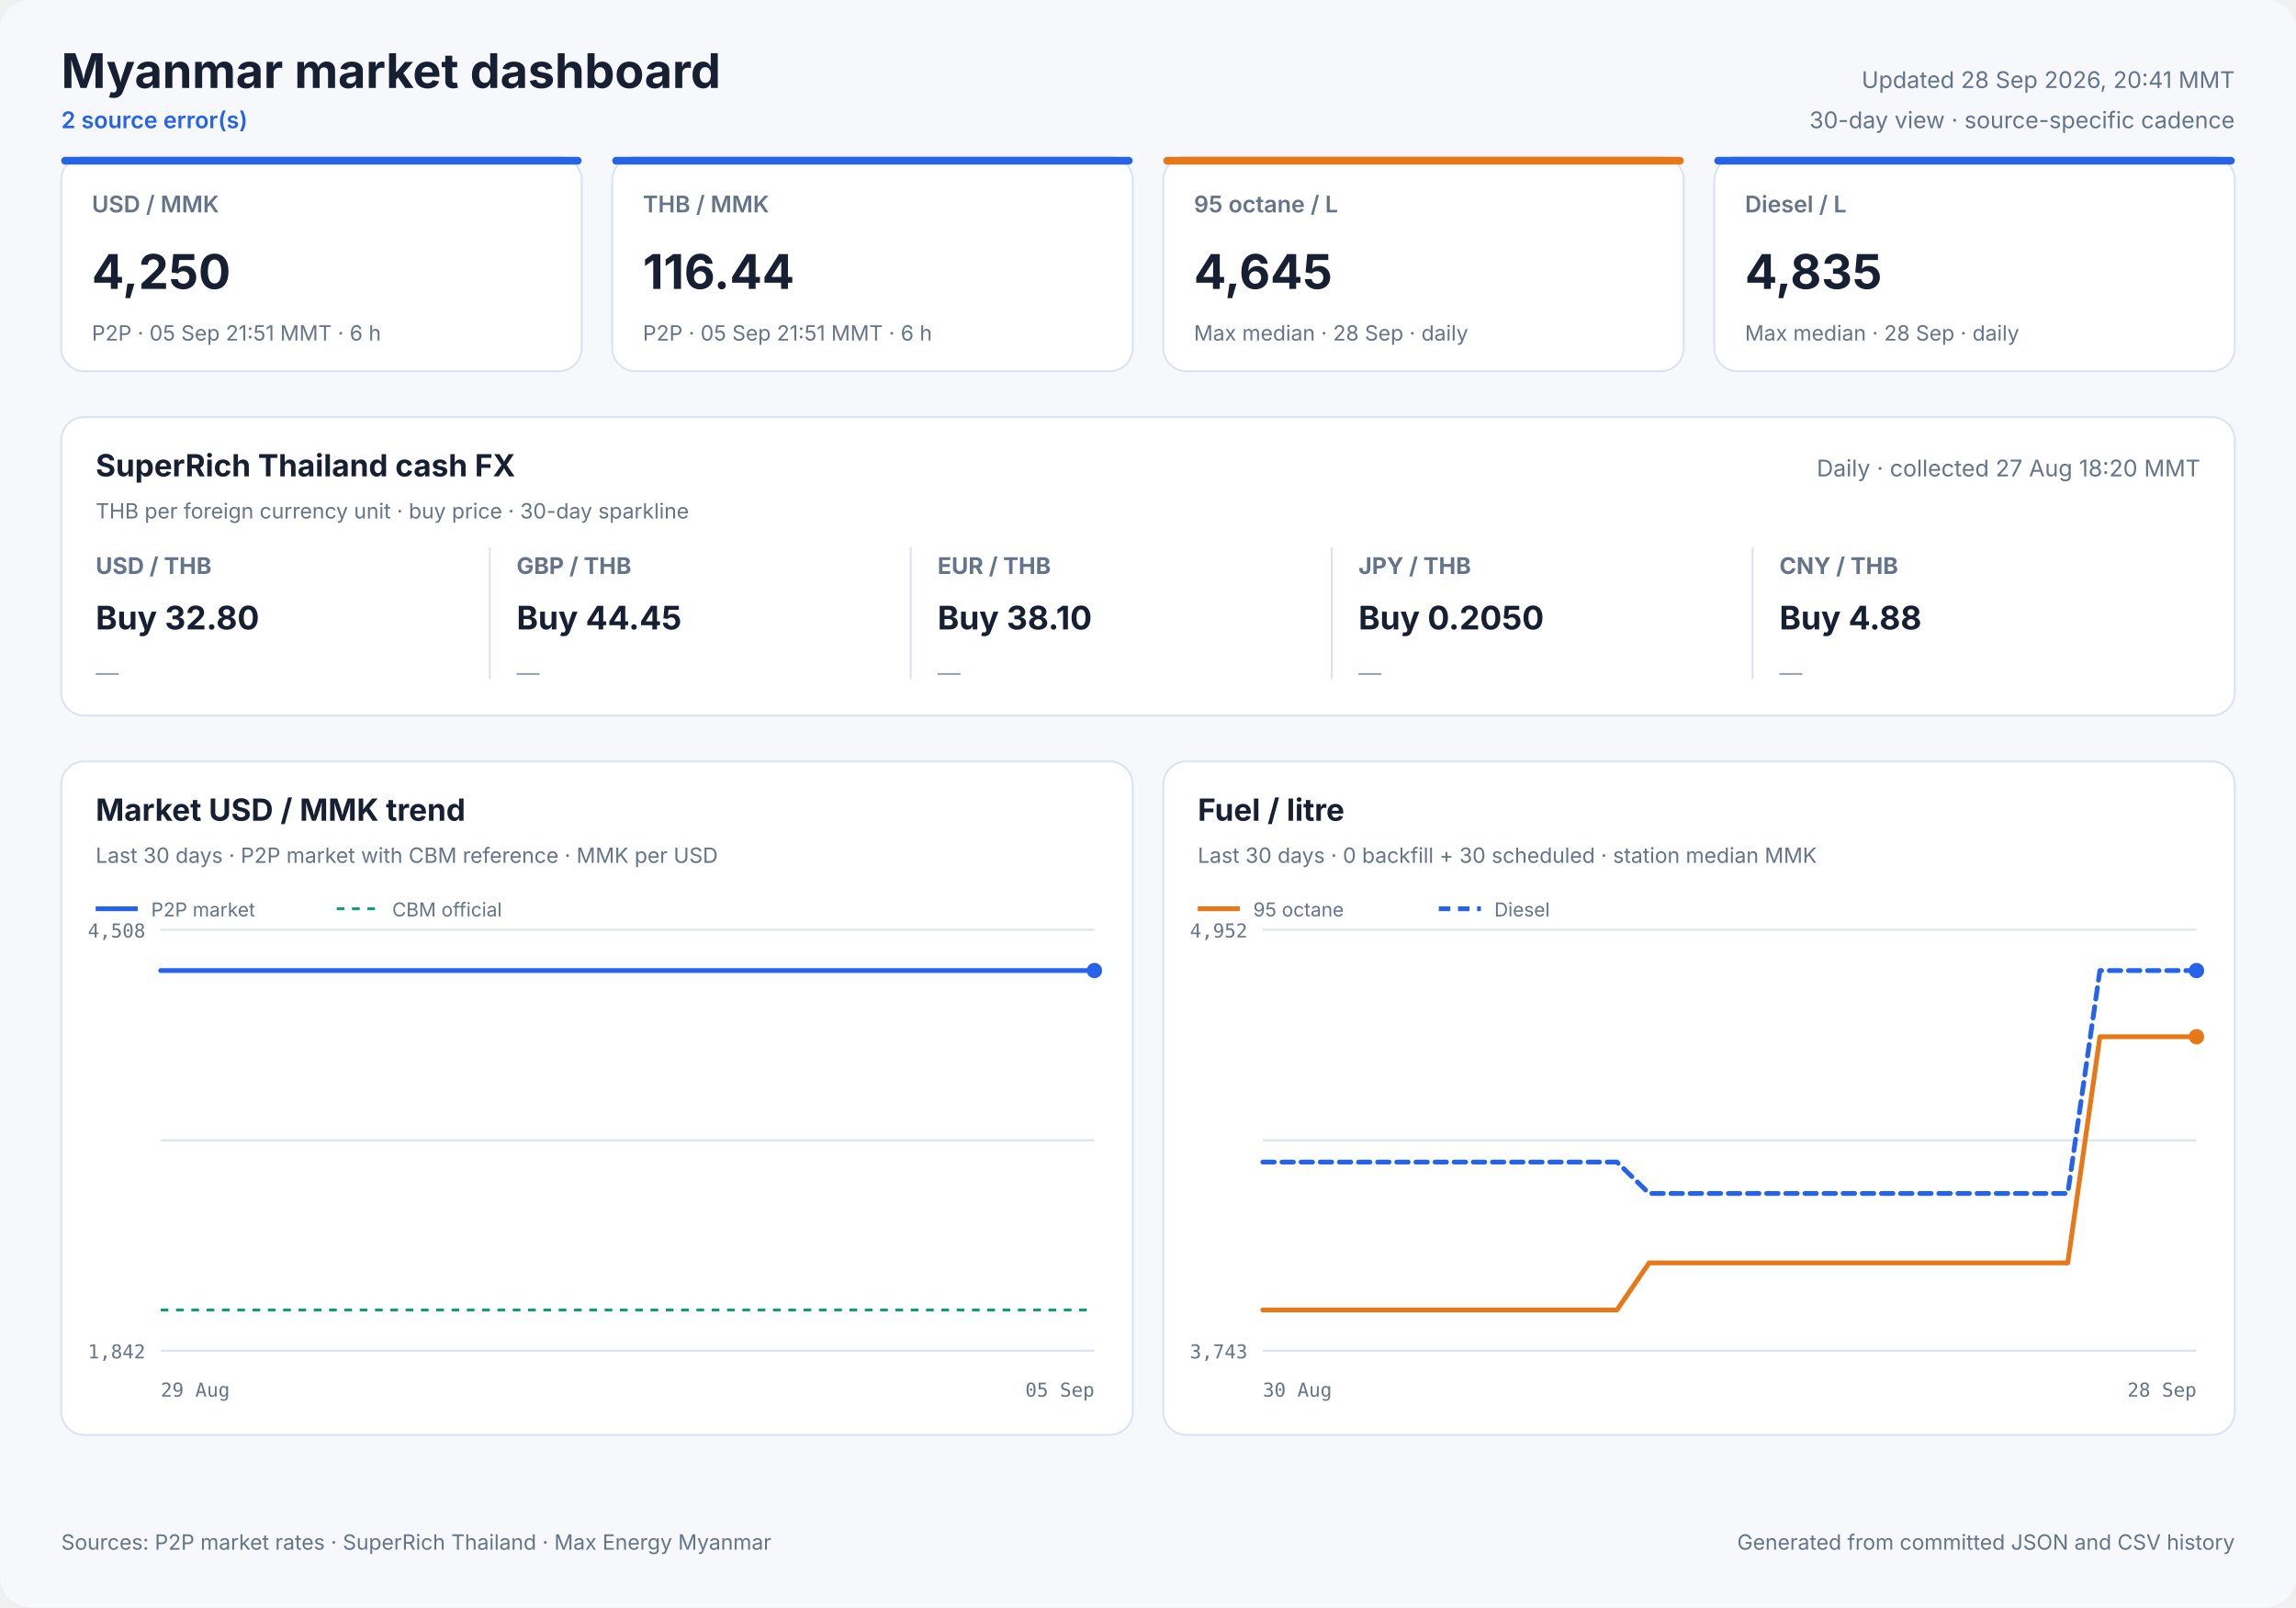
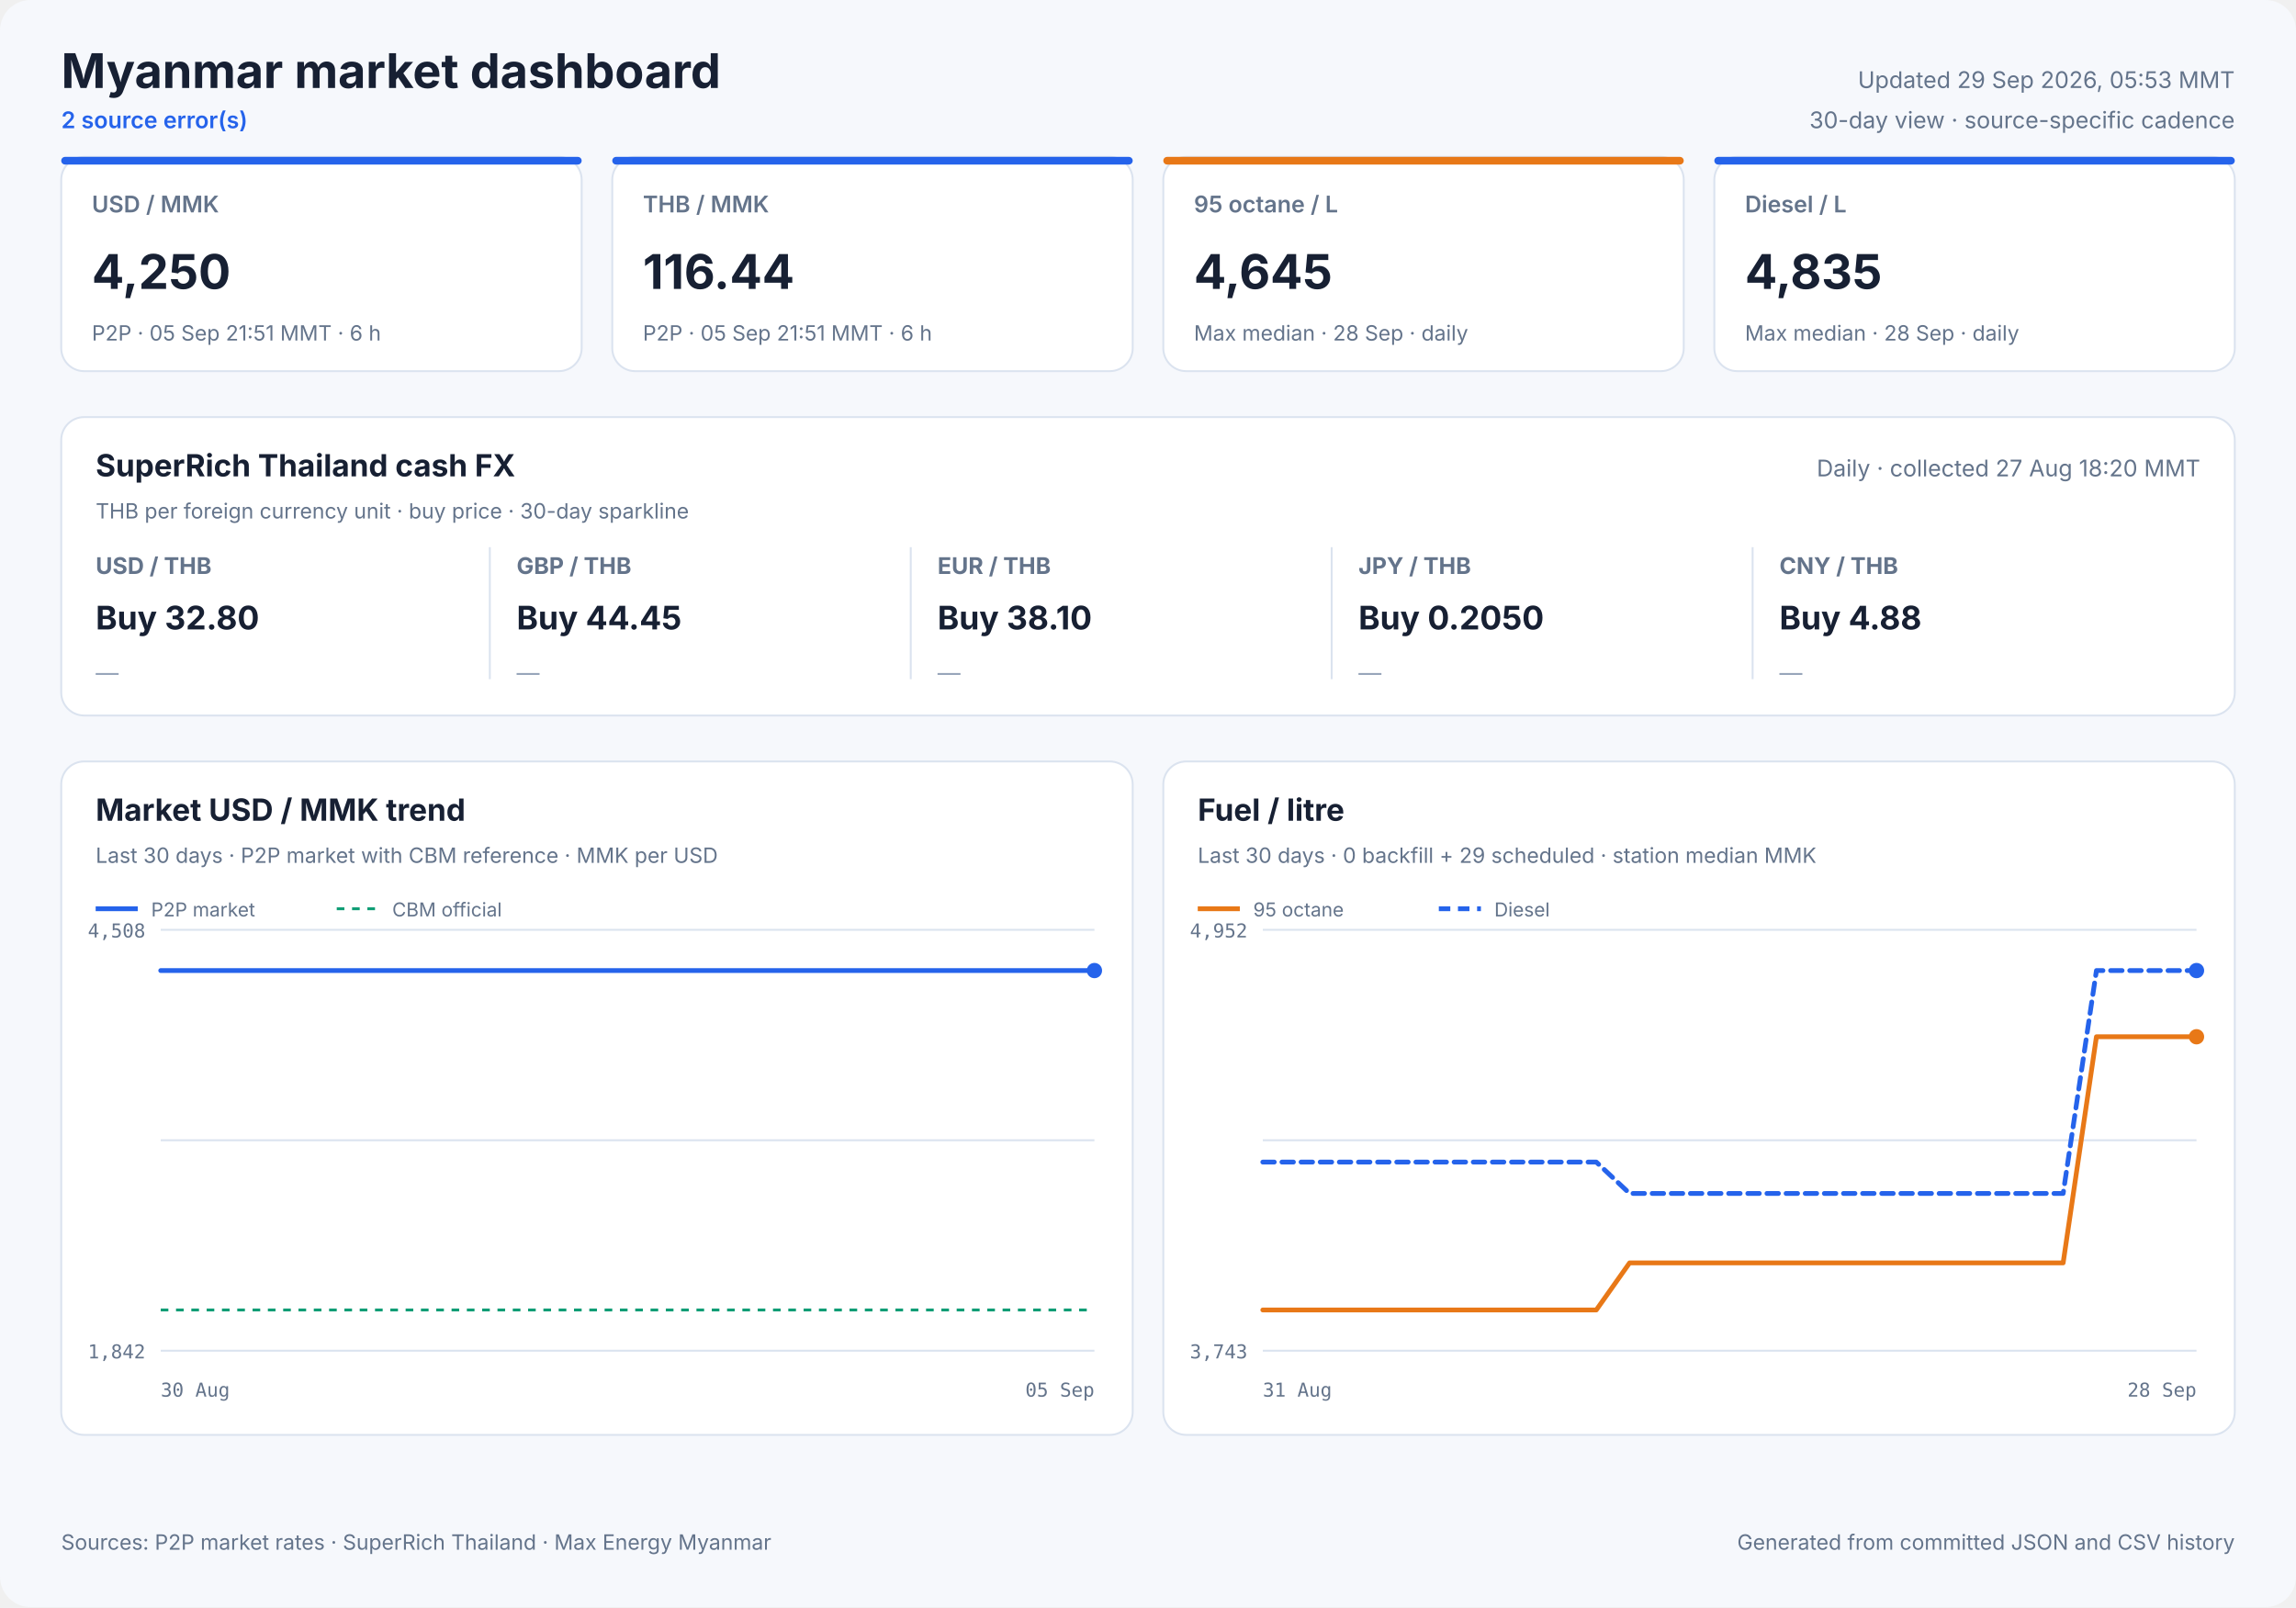
<svg xmlns="http://www.w3.org/2000/svg" width="1200" height="840" viewBox="0 0 1200 840" role="img">
  <style>
            text { font-family: Inter, ui-sans-serif, system-ui, -apple-system, sans-serif; fill: #172033; }
            .panel { fill: #ffffff; stroke: #dbe3ef; stroke-width: 1; }
            .title { font-size: 25px; font-weight: 700; }
            .freshness { font-size: 12px; fill: #64748b; }
            .status { font-size: 12px; fill: #2563eb; font-weight: 600; }
            .card-label { font-size: 12px; fill: #64748b; font-weight: 600; }
            .card-value { font-size: 25px; font-weight: 700; }
            .card-note { font-size: 11px; fill: #64748b; }
            .cash-pair { font-size: 12px; fill: #64748b; font-weight: 650; }
            .cash-value { font-size: 17px; font-weight: 700; }
            .cash-note { font-size: 11px; fill: #64748b; }
            .sparkline { stroke: #2563eb; stroke-width: 1.7; stroke-linecap: round; stroke-linejoin: round; }
            .sparkline-dot { fill: #2563eb; }
            .sparkline-baseline { stroke: #dbe3ef; stroke-width: 1; }
            .cash-sparkline-empty { font-size: 12px; fill: #94a3b8; }
            .panel-title { font-size: 16px; font-weight: 700; }
            .panel-subtitle { font-size: 11px; fill: #64748b; }
            .empty-title { font-size: 16px; font-weight: 650; fill: #64748b; }
            .empty-note { font-size: 12px; fill: #94a3b8; }
            .axis { font-size: 10px; fill: #64748b; font-family: ui-monospace, SFMono-Regular, monospace; }
            .legend { font-size: 10px; fill: #64748b; }
            .grid { stroke: #dbe3ef; stroke-width: 1; }
            .footer { font-size: 11px; fill: #64748b; }
        </style>
  <rect width="1200" height="840" rx="16" fill="#f6f8fc" />
  <text x="32" y="46" class="title" text-anchor="start">Myanmar market dashboard</text>
  <text x="32" y="67" class="status" text-anchor="start">2 source error(s)</text>
-   <text x="1168" y="46" class="freshness" text-anchor="end">Updated 28 Sep 2026, 20:41 MMT</text>
+   <text x="1168" y="46" class="freshness" text-anchor="end">Updated 29 Sep 2026, 05:53 MMT</text>
  <text x="1168" y="67" class="freshness" text-anchor="end">30-day view · source-specific cadence</text>
  <rect x="32" y="82" width="272" height="112" rx="12" class="panel" />
  <rect x="32" y="82" width="272" height="4" rx="2" fill="#2563eb" />
  <text x="48" y="111" class="card-label" text-anchor="start">USD / MMK</text>
  <text x="48" y="151" class="card-value" text-anchor="start">4,250</text>
  <text x="48" y="178" class="card-note" text-anchor="start">P2P · 05 Sep 21:51 MMT · 6 h</text>
  <rect x="320" y="82" width="272" height="112" rx="12" class="panel" />
  <rect x="320" y="82" width="272" height="4" rx="2" fill="#2563eb" />
  <text x="336" y="111" class="card-label" text-anchor="start">THB / MMK</text>
  <text x="336" y="151" class="card-value" text-anchor="start">116.44</text>
  <text x="336" y="178" class="card-note" text-anchor="start">P2P · 05 Sep 21:51 MMT · 6 h</text>
  <rect x="608" y="82" width="272" height="112" rx="12" class="panel" />
  <rect x="608" y="82" width="272" height="4" rx="2" fill="#e87817" />
  <text x="624" y="111" class="card-label" text-anchor="start">95 octane / L</text>
  <text x="624" y="151" class="card-value" text-anchor="start">4,645</text>
  <text x="624" y="178" class="card-note" text-anchor="start">Max median · 28 Sep · daily</text>
  <rect x="896" y="82" width="272" height="112" rx="12" class="panel" />
  <rect x="896" y="82" width="272" height="4" rx="2" fill="#2563eb" />
  <text x="912" y="111" class="card-label" text-anchor="start">Diesel / L</text>
  <text x="912" y="151" class="card-value" text-anchor="start">4,835</text>
  <text x="912" y="178" class="card-note" text-anchor="start">Max median · 28 Sep · daily</text>
  <rect x="32" y="218" width="1136" height="156" rx="12" class="panel" />
  <text x="50" y="249" class="panel-title" text-anchor="start">SuperRich Thailand cash FX</text>
  <text x="50" y="271" class="panel-subtitle" text-anchor="start">THB per foreign currency unit · buy price · 30-day sparkline</text>
  <text x="1150" y="249" class="freshness" text-anchor="end">Daily · collected 27 Aug 18:20 MMT</text>
  <text x="50" y="300" class="cash-pair" text-anchor="start">USD / THB</text>
  <text x="50" y="329" class="cash-value" text-anchor="start">Buy 32.80</text>
  <text x="50" y="356.0" class="cash-sparkline-empty" text-anchor="start">—</text>
  <line x1="256" y1="286" x2="256" y2="355" class="grid" />
  <text x="270" y="300" class="cash-pair" text-anchor="start">GBP / THB</text>
  <text x="270" y="329" class="cash-value" text-anchor="start">Buy 44.45</text>
  <text x="270" y="356.0" class="cash-sparkline-empty" text-anchor="start">—</text>
  <line x1="476" y1="286" x2="476" y2="355" class="grid" />
  <text x="490" y="300" class="cash-pair" text-anchor="start">EUR / THB</text>
  <text x="490" y="329" class="cash-value" text-anchor="start">Buy 38.10</text>
  <text x="490" y="356.0" class="cash-sparkline-empty" text-anchor="start">—</text>
  <line x1="696" y1="286" x2="696" y2="355" class="grid" />
  <text x="710" y="300" class="cash-pair" text-anchor="start">JPY / THB</text>
  <text x="710" y="329" class="cash-value" text-anchor="start">Buy 0.2050</text>
  <text x="710" y="356.0" class="cash-sparkline-empty" text-anchor="start">—</text>
  <line x1="916" y1="286" x2="916" y2="355" class="grid" />
  <text x="930" y="300" class="cash-pair" text-anchor="start">CNY / THB</text>
  <text x="930" y="329" class="cash-value" text-anchor="start">Buy 4.88</text>
  <text x="930" y="356.0" class="cash-sparkline-empty" text-anchor="start">—</text>
  <rect x="32" y="398" width="560" height="352" rx="12" class="panel" />
  <text x="50" y="429" class="panel-title" text-anchor="start">Market USD / MMK trend</text>
  <text x="50" y="451" class="panel-subtitle" text-anchor="start">Last 30 days · P2P market with CBM reference · MMK per USD</text>
  <line x1="84" y1="486.0" x2="572" y2="486.0" class="grid" />
  <line x1="84" y1="596.0" x2="572" y2="596.0" class="grid" />
  <line x1="84" y1="706.0" x2="572" y2="706.0" class="grid" />
  <text x="76" y="490" class="axis" text-anchor="end">4,508</text>
  <text x="76" y="710" class="axis" text-anchor="end">1,842</text>
-   <text x="84" y="730" class="axis" text-anchor="start">29 Aug</text>
+   <text x="84" y="730" class="axis" text-anchor="start">30 Aug</text>
  <text x="572" y="730" class="axis" text-anchor="end">05 Sep</text>
  <line x1="84" y1="684.7" x2="572" y2="684.7" stroke="#0f9d75" stroke-width="1.5" stroke-dasharray="4 4" />
-   <polyline points="84.0,507.3 96.3,507.3 121.4,507.3 140.4,507.3 154.4,507.3 167.4,507.3 192.4,507.3 216.9,507.3 242.6,507.3 261.4,507.3 280.4,507.3 294.9,507.3 307.7,507.3 330.1,507.3 349.7,507.3 365.0,507.3 378.0,507.3 400.2,507.3 419.9,507.3 434.9,507.3 448.3,507.3 470.6,507.3 490.4,507.3 505.0,507.3 517.8,507.3 540.7,507.3 558.5,507.3 572.0,507.3" fill="none" stroke="#2563eb" stroke-width="2.5" stroke-linecap="round" stroke-linejoin="round" />
+   <polyline points="84.0,507.3 104.6,507.3 119.7,507.3 133.8,507.3 160.9,507.3 187.4,507.3 215.3,507.3 235.7,507.3 256.2,507.3 271.9,507.3 285.8,507.3 310.0,507.3 331.3,507.3 347.8,507.3 361.9,507.3 386.0,507.3 407.3,507.3 423.5,507.3 438.1,507.3 462.2,507.3 483.6,507.3 499.4,507.3 513.3,507.3 538.1,507.3 557.4,507.3 572.0,507.3" fill="none" stroke="#2563eb" stroke-width="2.5" stroke-linecap="round" stroke-linejoin="round" />
  <circle cx="572.0" cy="507.3" r="4" fill="#2563eb" />
  <line x1="50" y1="475" x2="72" y2="475" stroke="#2563eb" stroke-width="2.5" />
  <text x="79" y="479" class="legend" text-anchor="start">P2P market</text>
  <line x1="176" y1="475" x2="198" y2="475" stroke="#0f9d75" stroke-width="1.5" stroke-dasharray="4 4" />
  <text x="205" y="479" class="legend" text-anchor="start">CBM official</text>
  <rect x="608" y="398" width="560" height="352" rx="12" class="panel" />
  <text x="626" y="429" class="panel-title" text-anchor="start">Fuel / litre</text>
-   <text x="626" y="451" class="panel-subtitle" text-anchor="start">Last 30 days · 0 backfill + 30 scheduled · station median MMK</text>
+   <text x="626" y="451" class="panel-subtitle" text-anchor="start">Last 30 days · 0 backfill + 29 scheduled · station median MMK</text>
  <line x1="660" y1="486.0" x2="1148" y2="486.0" class="grid" />
  <line x1="660" y1="596.0" x2="1148" y2="596.0" class="grid" />
  <line x1="660" y1="706.0" x2="1148" y2="706.0" class="grid" />
  <text x="652" y="490" class="axis" text-anchor="end">4,952</text>
  <text x="652" y="710" class="axis" text-anchor="end">3,743</text>
-   <text x="660" y="730" class="axis" text-anchor="start">30 Aug</text>
+   <text x="660" y="730" class="axis" text-anchor="start">31 Aug</text>
  <text x="1148" y="730" class="axis" text-anchor="end">28 Sep</text>
-   <polyline points="660.0,684.7 676.8,684.7 693.7,684.7 710.5,684.7 727.3,684.7 744.1,684.7 761.0,684.7 777.8,684.7 794.6,684.7 811.4,684.7 828.3,684.7 845.1,684.7 861.9,660.1 878.8,660.1 895.6,660.1 912.4,660.1 929.2,660.1 946.1,660.1 962.9,660.1 979.7,660.1 996.6,660.1 1013.4,660.1 1030.2,660.1 1047.0,660.1 1063.9,660.1 1080.7,660.1 1097.5,541.9 1114.3,541.9 1131.2,541.9 1148.0,541.9" fill="none" stroke="#e87817" stroke-width="2.5" stroke-linecap="round" stroke-linejoin="round" />
+   <polyline points="660.0,684.7 677.4,684.7 694.9,684.7 712.3,684.7 729.7,684.7 747.1,684.7 764.6,684.7 782.0,684.7 799.4,684.7 816.9,684.7 834.3,684.7 851.7,660.1 869.1,660.1 886.6,660.1 904.0,660.1 921.4,660.1 938.9,660.1 956.3,660.1 973.7,660.1 991.1,660.1 1008.6,660.1 1026.0,660.1 1043.4,660.1 1060.9,660.1 1078.3,660.1 1095.7,541.9 1113.1,541.9 1130.6,541.9 1148.0,541.9" fill="none" stroke="#e87817" stroke-width="2.5" stroke-linecap="round" stroke-linejoin="round" />
  <circle cx="1148.0" cy="541.9" r="4" fill="#e87817" />
  <line x1="626" y1="475" x2="648" y2="475" stroke="#e87817" stroke-width="2.5" />
  <text x="655" y="479" class="legend" text-anchor="start">95 octane</text>
-   <polyline points="660.0,607.4 676.8,607.4 693.7,607.4 710.5,607.4 727.3,607.4 744.1,607.4 761.0,607.4 777.8,607.4 794.6,607.4 811.4,607.4 828.3,607.4 845.1,607.4 861.9,623.8 878.8,623.8 895.6,623.8 912.4,623.8 929.2,623.8 946.1,623.8 962.9,623.8 979.7,623.8 996.6,623.8 1013.4,623.8 1030.2,623.8 1047.0,623.8 1063.9,623.8 1080.7,623.8 1097.5,507.3 1114.3,507.3 1131.2,507.3 1148.0,507.3" fill="none" stroke="#2563eb" stroke-width="2.5" stroke-linecap="round" stroke-linejoin="round" stroke-dasharray="6 4" />
+   <polyline points="660.0,607.4 677.4,607.4 694.9,607.4 712.3,607.4 729.7,607.4 747.1,607.4 764.6,607.4 782.0,607.4 799.4,607.4 816.9,607.4 834.3,607.4 851.7,623.8 869.1,623.8 886.6,623.8 904.0,623.8 921.4,623.8 938.9,623.8 956.3,623.8 973.7,623.8 991.1,623.8 1008.6,623.8 1026.0,623.8 1043.4,623.8 1060.9,623.8 1078.3,623.8 1095.7,507.3 1113.1,507.3 1130.6,507.3 1148.0,507.3" fill="none" stroke="#2563eb" stroke-width="2.5" stroke-linecap="round" stroke-linejoin="round" stroke-dasharray="6 4" />
  <circle cx="1148.0" cy="507.3" r="4" fill="#2563eb" />
  <line x1="752" y1="475" x2="774" y2="475" stroke="#2563eb" stroke-width="2.5" stroke-dasharray="6 4" />
  <text x="781" y="479" class="legend" text-anchor="start">Diesel</text>
  <text x="32" y="810" class="footer" text-anchor="start">Sources: P2P market rates · SuperRich Thailand · Max Energy Myanmar</text>
  <text x="1168" y="810" class="footer" text-anchor="end">Generated from committed JSON and CSV history</text>
</svg>
